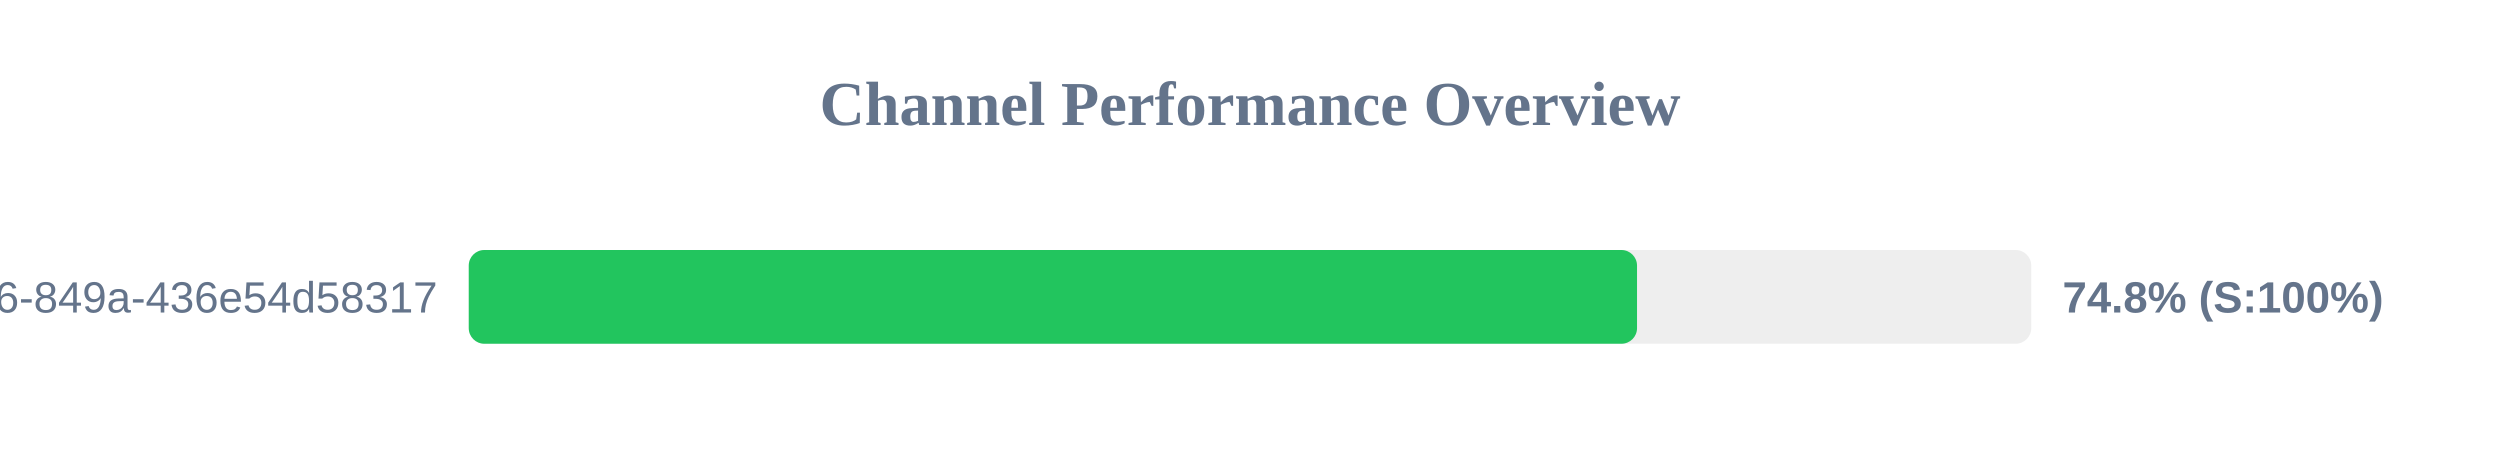
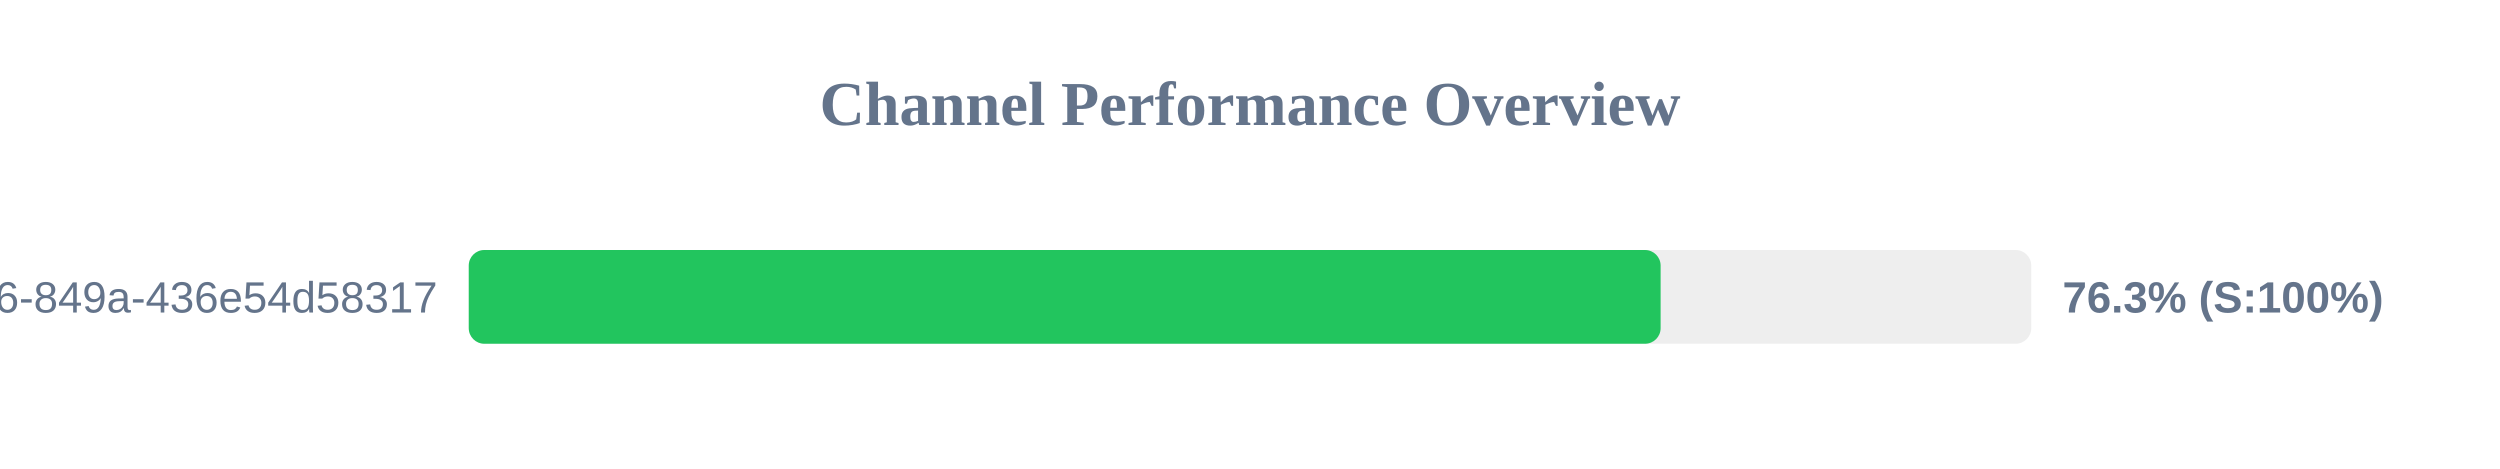
<svg xmlns="http://www.w3.org/2000/svg" width="800" height="150" version="1.1">
  <style>
        .row { font: 14px Arial; fill: #64748b; }
        .score { font: bold 14px Arial; fill: #64748b; }
    </style>
  <text x="400" y="40" text-anchor="middle" font-size="20px" font-weight="bold" fill="#64748b">Channel Performance Overview</text>
  <rect x="150" y="80" width="500" height="30" fill="#eee" rx="5" />
-   <rect x="150" y="80" width="373.85" height="30" fill="#22c55e" rx="5" />
+   <rect x="150" y="80" width="381.4" height="30" fill="#22c55e" rx="5" />
  <text x="140" y="100" text-anchor="end" class="row">?uuid=29fbd51f-03c8-4d76-849a-436e54d58317</text>
-   <text x="660" y="100" text-anchor="start" class="score">74.8% (S:100%)</text>
+   <text x="660" y="100" text-anchor="start" class="score">76.3% (S:100%)</text>
</svg>
